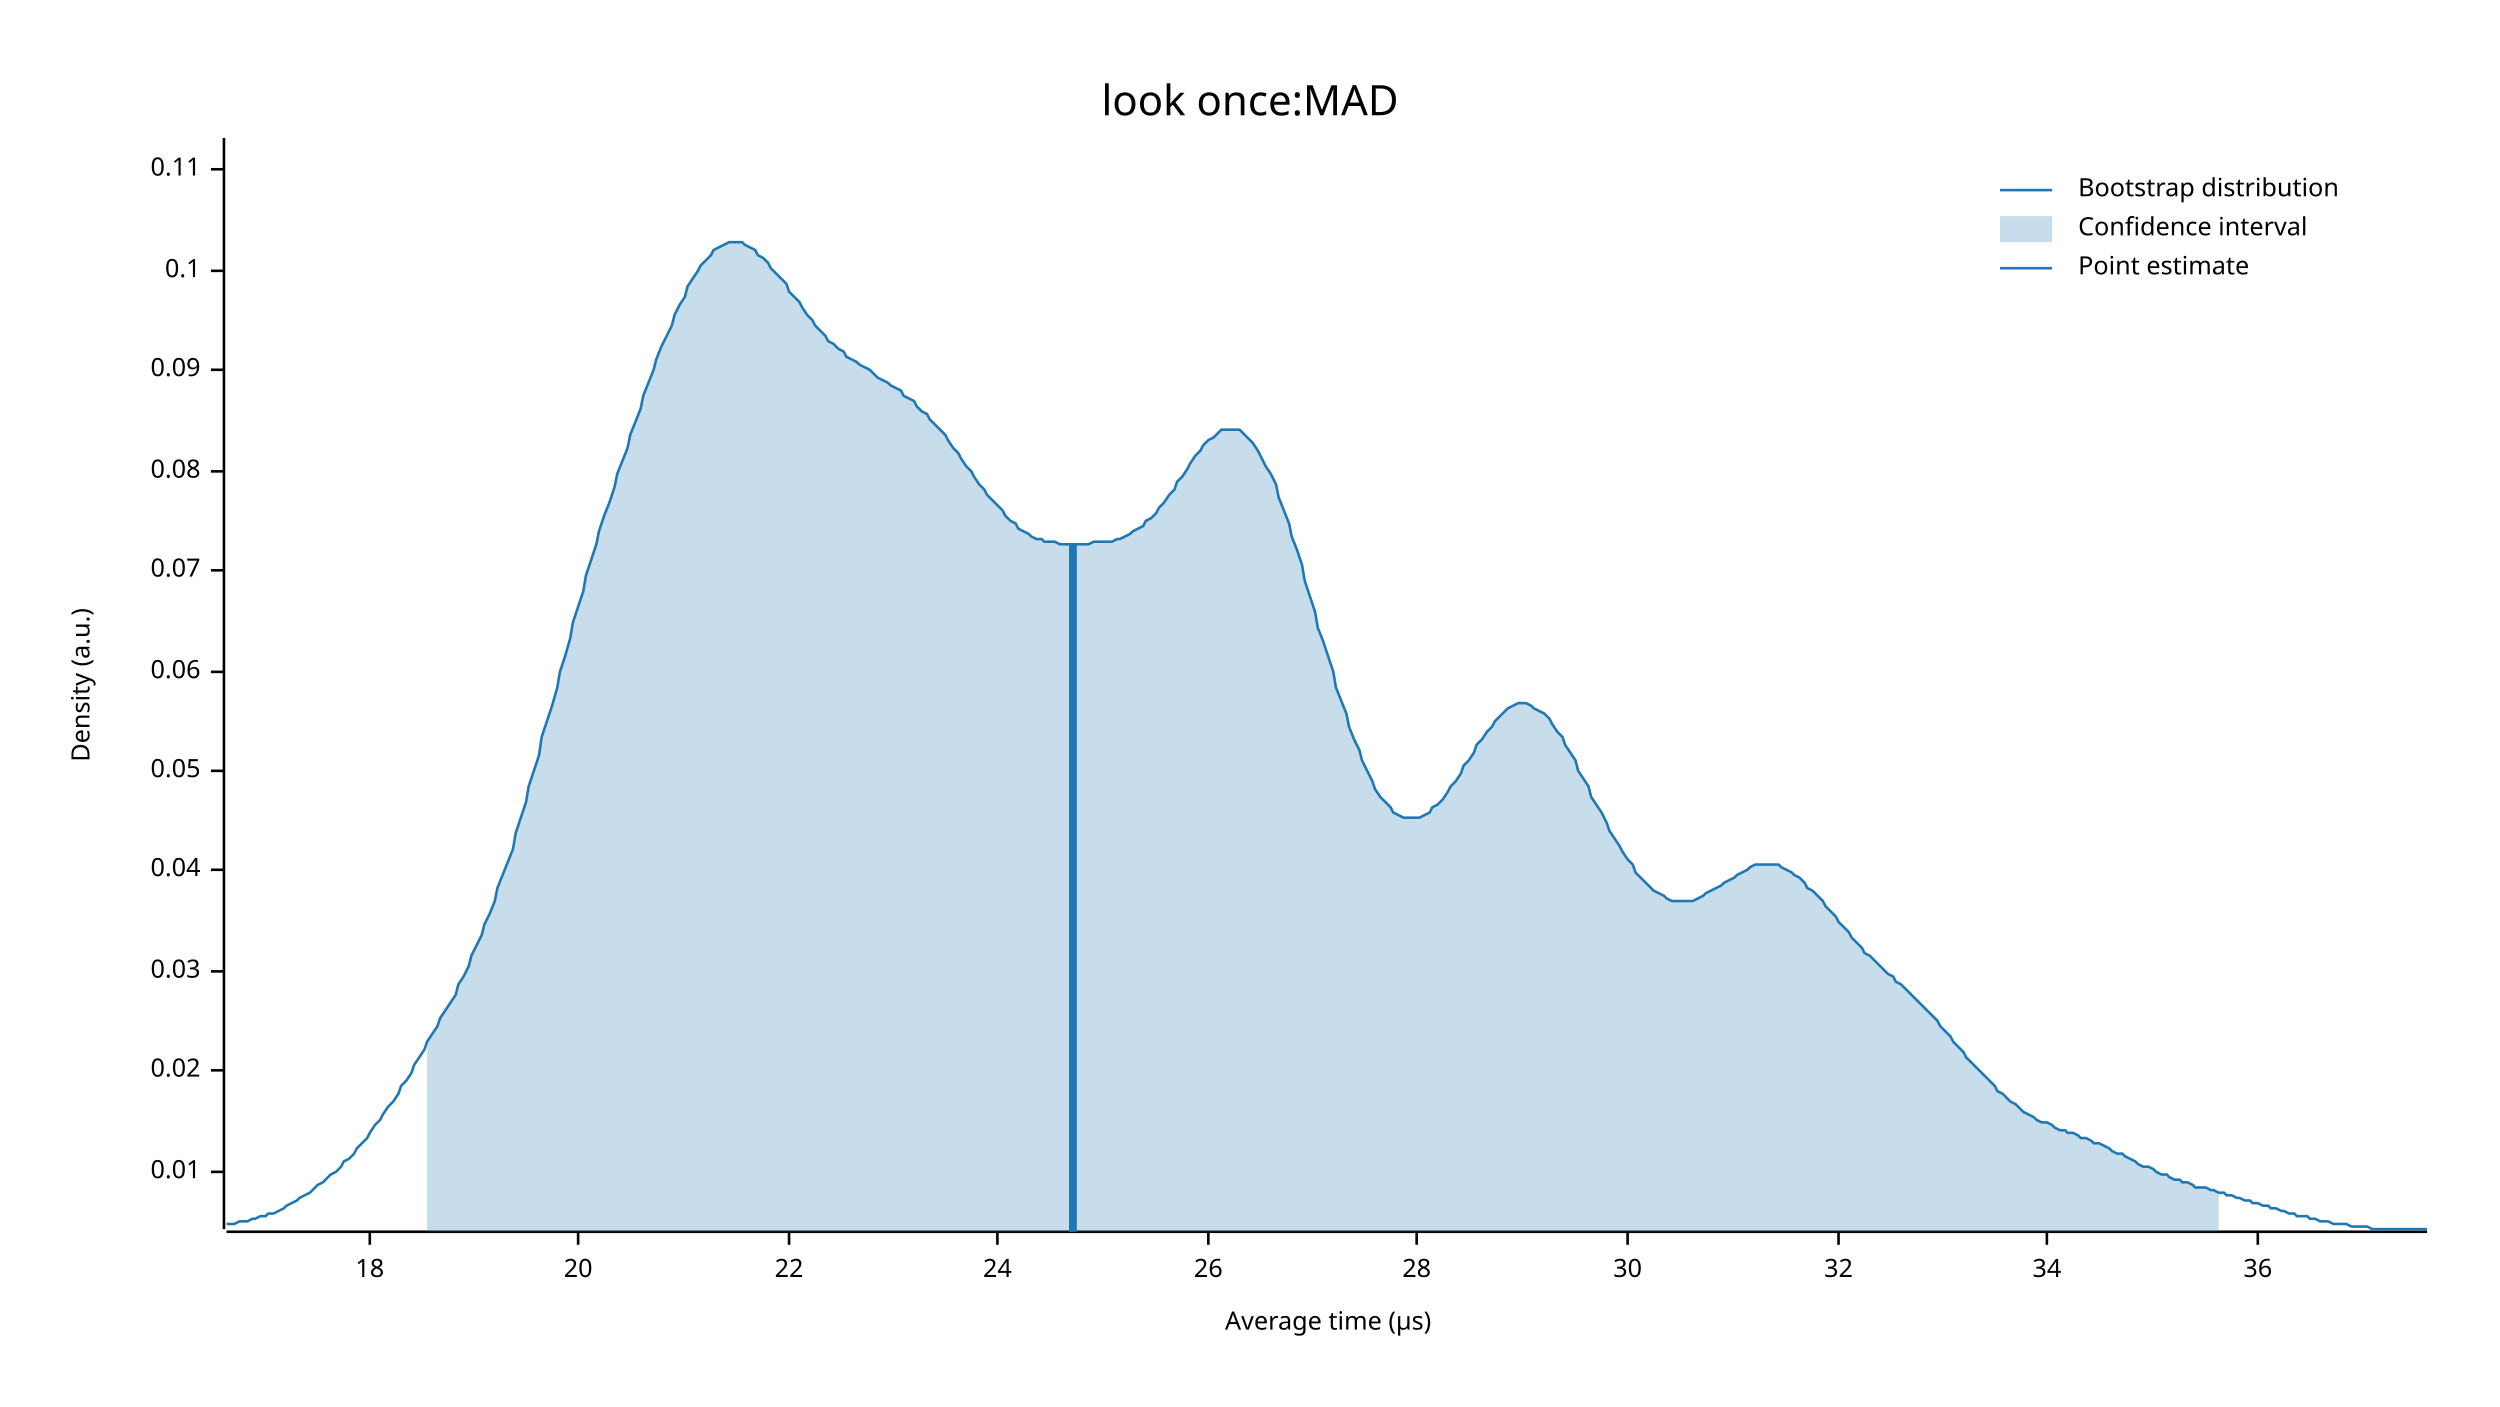
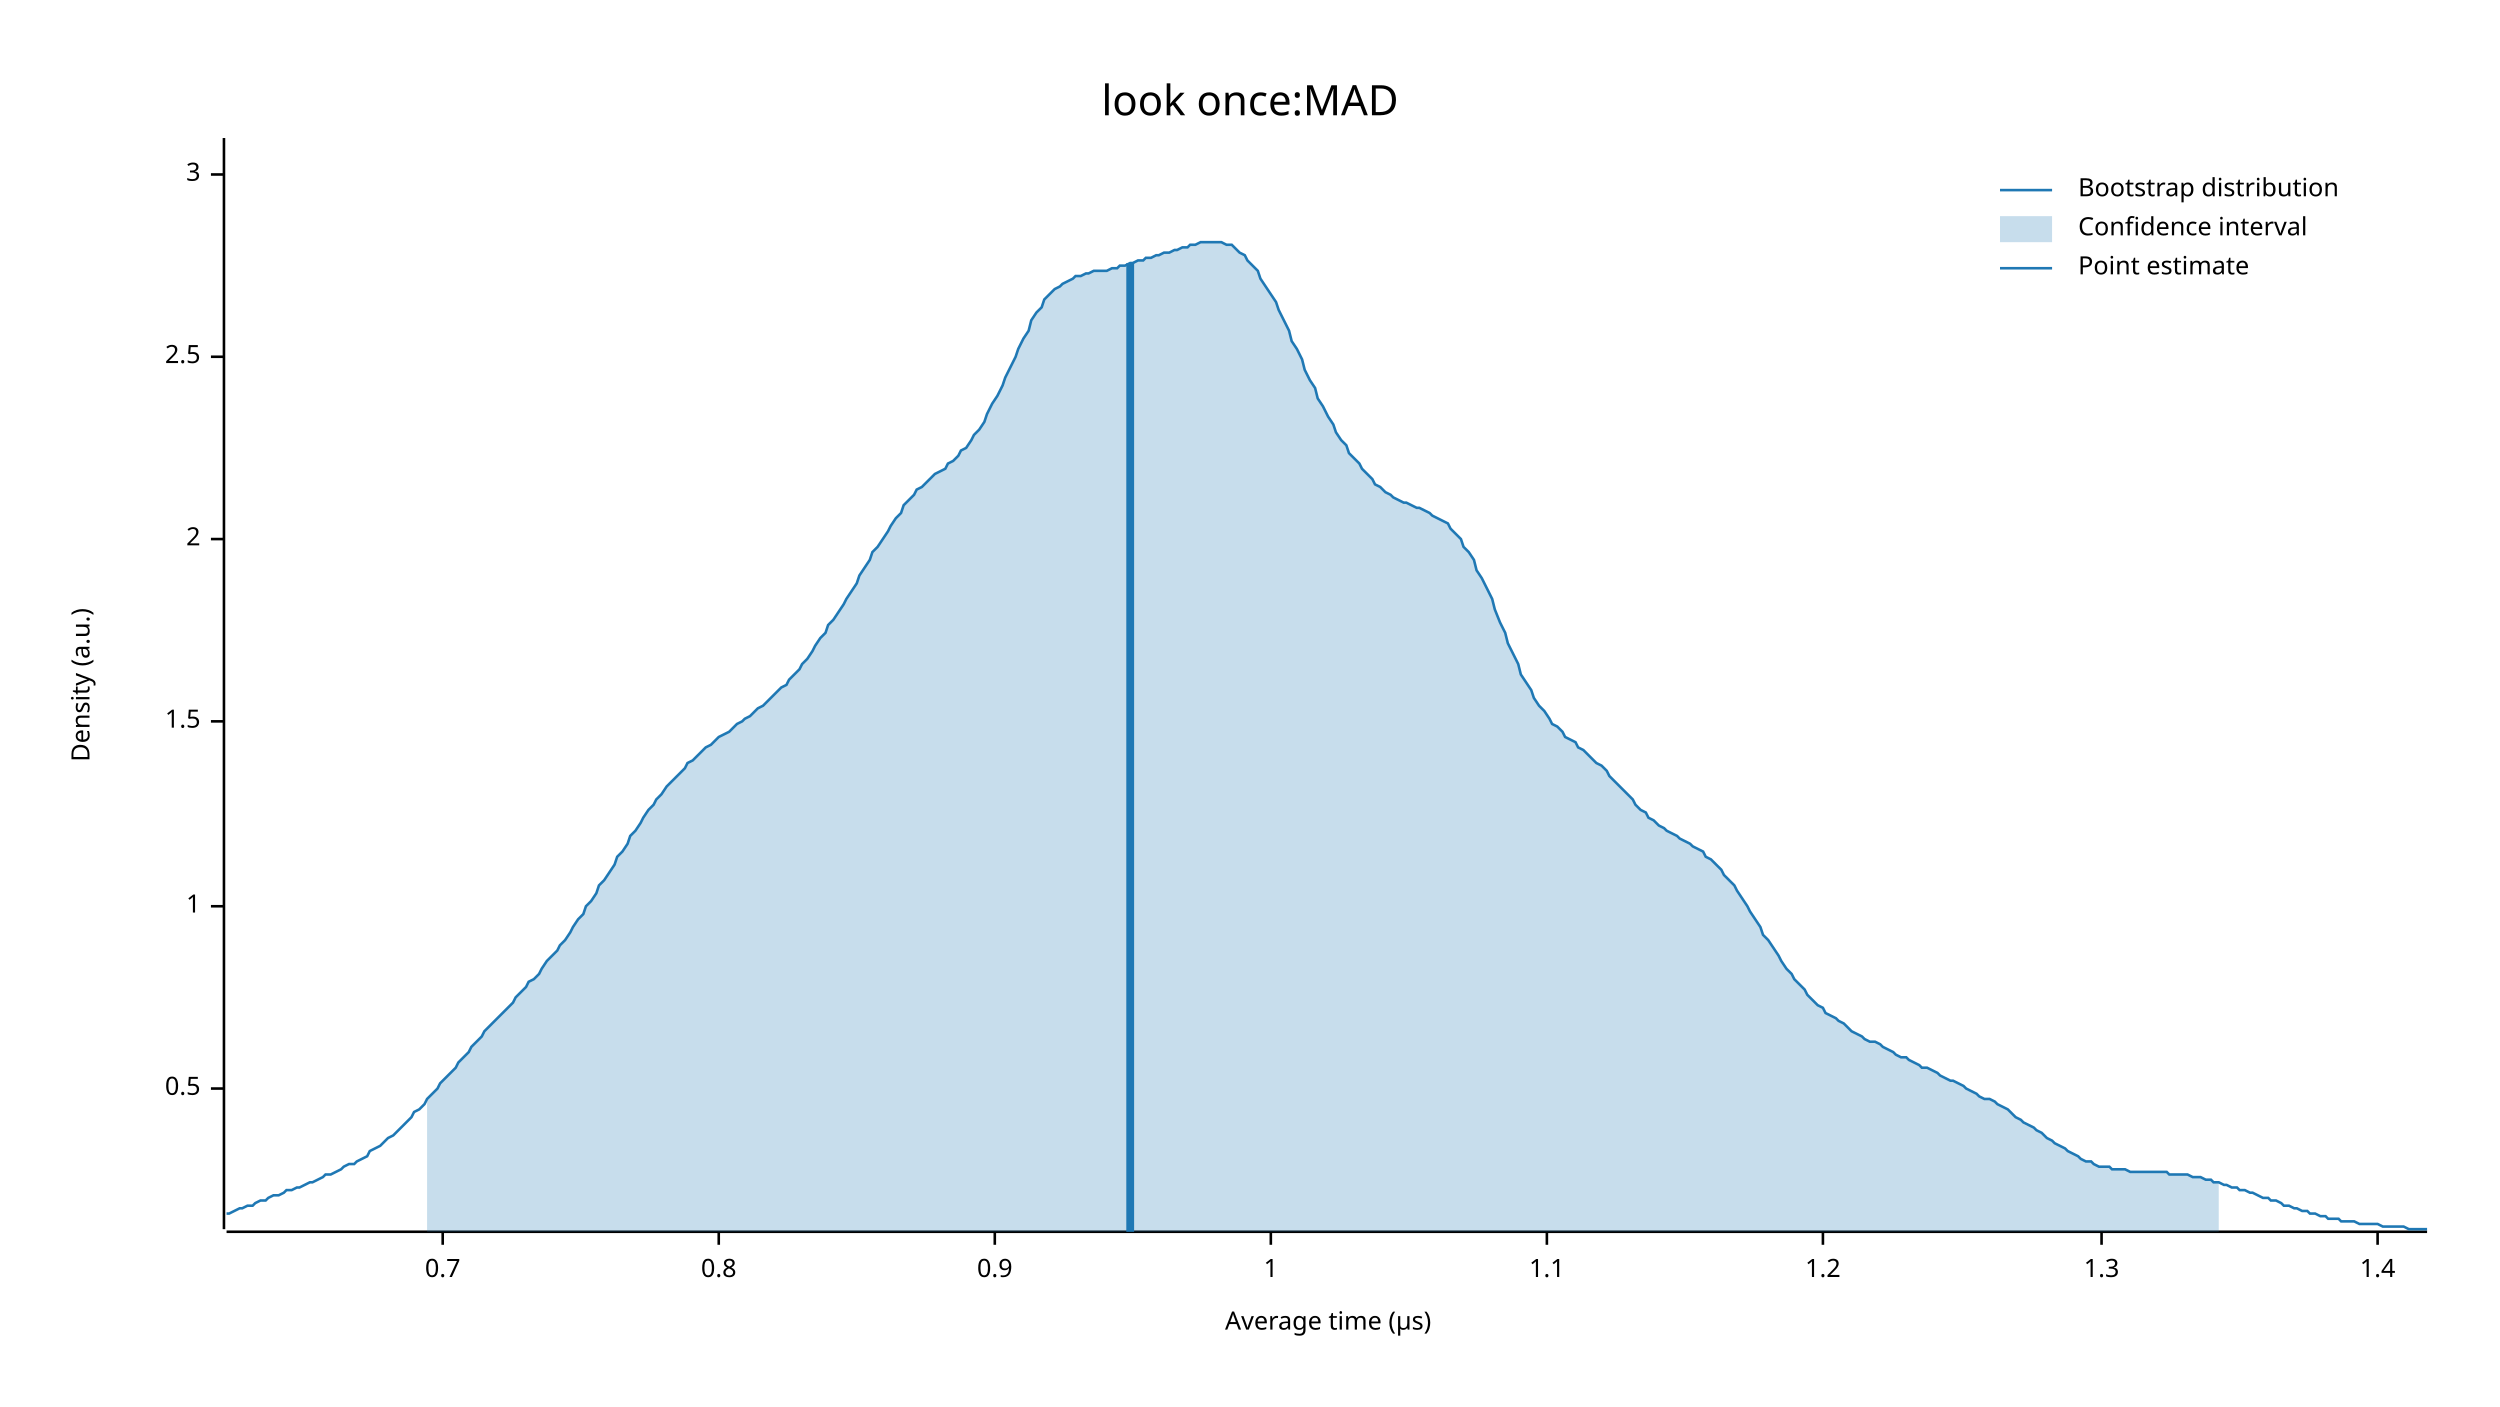
<svg xmlns="http://www.w3.org/2000/svg" width="960" height="540" viewBox="0 0 960 540">
  <text x="480" y="32" dy="0.76em" text-anchor="middle" font-family="sans-serif" font-size="16.129" opacity="1" fill="#000000">
look once:MAD
</text>
  <text x="27" y="263" dy="0.76em" text-anchor="middle" font-family="sans-serif" font-size="9.677" opacity="1" fill="#000000" transform="rotate(270, 27, 263)">
Density (a.u.)
</text>
  <text x="510" y="513" dy="-0.5ex" text-anchor="middle" font-family="sans-serif" font-size="9.677" opacity="1" fill="#000000">
Average time (µs)
</text>
  <polyline fill="none" opacity="1" stroke="#000000" stroke-width="1" points="86,53 86,472 " />
-   <text x="77" y="450" dy="0.5ex" text-anchor="end" font-family="sans-serif" font-size="9.677" opacity="1" fill="#000000">
- 0.01
+   <text x="77" y="418" dy="0.5ex" text-anchor="end" font-family="sans-serif" font-size="9.677" opacity="1" fill="#000000">
+ 0.5
</text>
-   <polyline fill="none" opacity="1" stroke="#000000" stroke-width="1" points="81,450 86,450 " />
-   <text x="77" y="411" dy="0.5ex" text-anchor="end" font-family="sans-serif" font-size="9.677" opacity="1" fill="#000000">
- 0.02
+   <polyline fill="none" opacity="1" stroke="#000000" stroke-width="1" points="81,418 86,418 " />
+   <text x="77" y="348" dy="0.5ex" text-anchor="end" font-family="sans-serif" font-size="9.677" opacity="1" fill="#000000">
+ 1
</text>
-   <polyline fill="none" opacity="1" stroke="#000000" stroke-width="1" points="81,411 86,411 " />
-   <text x="77" y="373" dy="0.5ex" text-anchor="end" font-family="sans-serif" font-size="9.677" opacity="1" fill="#000000">
- 0.03
+   <polyline fill="none" opacity="1" stroke="#000000" stroke-width="1" points="81,348 86,348 " />
+   <text x="77" y="277" dy="0.5ex" text-anchor="end" font-family="sans-serif" font-size="9.677" opacity="1" fill="#000000">
+ 1.5
</text>
-   <polyline fill="none" opacity="1" stroke="#000000" stroke-width="1" points="81,373 86,373 " />
-   <text x="77" y="334" dy="0.5ex" text-anchor="end" font-family="sans-serif" font-size="9.677" opacity="1" fill="#000000">
- 0.04
+   <polyline fill="none" opacity="1" stroke="#000000" stroke-width="1" points="81,277 86,277 " />
+   <text x="77" y="207" dy="0.5ex" text-anchor="end" font-family="sans-serif" font-size="9.677" opacity="1" fill="#000000">
+ 2
</text>
-   <polyline fill="none" opacity="1" stroke="#000000" stroke-width="1" points="81,334 86,334 " />
-   <text x="77" y="296" dy="0.5ex" text-anchor="end" font-family="sans-serif" font-size="9.677" opacity="1" fill="#000000">
- 0.05
+   <polyline fill="none" opacity="1" stroke="#000000" stroke-width="1" points="81,207 86,207 " />
+   <text x="77" y="137" dy="0.5ex" text-anchor="end" font-family="sans-serif" font-size="9.677" opacity="1" fill="#000000">
+ 2.5
</text>
-   <polyline fill="none" opacity="1" stroke="#000000" stroke-width="1" points="81,296 86,296 " />
-   <text x="77" y="258" dy="0.5ex" text-anchor="end" font-family="sans-serif" font-size="9.677" opacity="1" fill="#000000">
- 0.06
+   <polyline fill="none" opacity="1" stroke="#000000" stroke-width="1" points="81,137 86,137 " />
+   <text x="77" y="67" dy="0.5ex" text-anchor="end" font-family="sans-serif" font-size="9.677" opacity="1" fill="#000000">
+ 3
</text>
-   <polyline fill="none" opacity="1" stroke="#000000" stroke-width="1" points="81,258 86,258 " />
-   <text x="77" y="219" dy="0.5ex" text-anchor="end" font-family="sans-serif" font-size="9.677" opacity="1" fill="#000000">
- 0.07
+   <polyline fill="none" opacity="1" stroke="#000000" stroke-width="1" points="81,67 86,67 " />
+   <polyline fill="none" opacity="1" stroke="#000000" stroke-width="1" points="87,473 932,473 " />
+   <text x="170" y="483" dy="0.76em" text-anchor="middle" font-family="sans-serif" font-size="9.677" opacity="1" fill="#000000">
+ 0.7
</text>
-   <polyline fill="none" opacity="1" stroke="#000000" stroke-width="1" points="81,219 86,219 " />
-   <text x="77" y="181" dy="0.5ex" text-anchor="end" font-family="sans-serif" font-size="9.677" opacity="1" fill="#000000">
- 0.08
+   <polyline fill="none" opacity="1" stroke="#000000" stroke-width="1" points="170,473 170,478 " />
+   <text x="276" y="483" dy="0.76em" text-anchor="middle" font-family="sans-serif" font-size="9.677" opacity="1" fill="#000000">
+ 0.8
</text>
-   <polyline fill="none" opacity="1" stroke="#000000" stroke-width="1" points="81,181 86,181 " />
-   <text x="77" y="142" dy="0.5ex" text-anchor="end" font-family="sans-serif" font-size="9.677" opacity="1" fill="#000000">
- 0.09
+   <polyline fill="none" opacity="1" stroke="#000000" stroke-width="1" points="276,473 276,478 " />
+   <text x="382" y="483" dy="0.76em" text-anchor="middle" font-family="sans-serif" font-size="9.677" opacity="1" fill="#000000">
+ 0.9
</text>
-   <polyline fill="none" opacity="1" stroke="#000000" stroke-width="1" points="81,142 86,142 " />
-   <text x="77" y="104" dy="0.5ex" text-anchor="end" font-family="sans-serif" font-size="9.677" opacity="1" fill="#000000">
- 0.1
+   <polyline fill="none" opacity="1" stroke="#000000" stroke-width="1" points="382,473 382,478 " />
+   <text x="488" y="483" dy="0.76em" text-anchor="middle" font-family="sans-serif" font-size="9.677" opacity="1" fill="#000000">
+ 1
</text>
-   <polyline fill="none" opacity="1" stroke="#000000" stroke-width="1" points="81,104 86,104 " />
-   <text x="77" y="65" dy="0.5ex" text-anchor="end" font-family="sans-serif" font-size="9.677" opacity="1" fill="#000000">
- 0.11
+   <polyline fill="none" opacity="1" stroke="#000000" stroke-width="1" points="488,473 488,478 " />
+   <text x="594" y="483" dy="0.76em" text-anchor="middle" font-family="sans-serif" font-size="9.677" opacity="1" fill="#000000">
+ 1.1
</text>
-   <polyline fill="none" opacity="1" stroke="#000000" stroke-width="1" points="81,65 86,65 " />
-   <polyline fill="none" opacity="1" stroke="#000000" stroke-width="1" points="87,473 932,473 " />
-   <text x="142" y="483" dy="0.76em" text-anchor="middle" font-family="sans-serif" font-size="9.677" opacity="1" fill="#000000">
- 18
+   <polyline fill="none" opacity="1" stroke="#000000" stroke-width="1" points="594,473 594,478 " />
+   <text x="700" y="483" dy="0.76em" text-anchor="middle" font-family="sans-serif" font-size="9.677" opacity="1" fill="#000000">
+ 1.2
</text>
-   <polyline fill="none" opacity="1" stroke="#000000" stroke-width="1" points="142,473 142,478 " />
-   <text x="222" y="483" dy="0.76em" text-anchor="middle" font-family="sans-serif" font-size="9.677" opacity="1" fill="#000000">
- 20
+   <polyline fill="none" opacity="1" stroke="#000000" stroke-width="1" points="700,473 700,478 " />
+   <text x="807" y="483" dy="0.76em" text-anchor="middle" font-family="sans-serif" font-size="9.677" opacity="1" fill="#000000">
+ 1.3
</text>
-   <polyline fill="none" opacity="1" stroke="#000000" stroke-width="1" points="222,473 222,478 " />
-   <text x="303" y="483" dy="0.76em" text-anchor="middle" font-family="sans-serif" font-size="9.677" opacity="1" fill="#000000">
- 22
+   <polyline fill="none" opacity="1" stroke="#000000" stroke-width="1" points="807,473 807,478 " />
+   <text x="913" y="483" dy="0.76em" text-anchor="middle" font-family="sans-serif" font-size="9.677" opacity="1" fill="#000000">
+ 1.4
</text>
-   <polyline fill="none" opacity="1" stroke="#000000" stroke-width="1" points="303,473 303,478 " />
-   <text x="383" y="483" dy="0.76em" text-anchor="middle" font-family="sans-serif" font-size="9.677" opacity="1" fill="#000000">
- 24
- </text>
-   <polyline fill="none" opacity="1" stroke="#000000" stroke-width="1" points="383,473 383,478 " />
-   <text x="464" y="483" dy="0.76em" text-anchor="middle" font-family="sans-serif" font-size="9.677" opacity="1" fill="#000000">
- 26
- </text>
-   <polyline fill="none" opacity="1" stroke="#000000" stroke-width="1" points="464,473 464,478 " />
-   <text x="544" y="483" dy="0.76em" text-anchor="middle" font-family="sans-serif" font-size="9.677" opacity="1" fill="#000000">
- 28
- </text>
-   <polyline fill="none" opacity="1" stroke="#000000" stroke-width="1" points="544,473 544,478 " />
-   <text x="625" y="483" dy="0.76em" text-anchor="middle" font-family="sans-serif" font-size="9.677" opacity="1" fill="#000000">
- 30
- </text>
-   <polyline fill="none" opacity="1" stroke="#000000" stroke-width="1" points="625,473 625,478 " />
-   <text x="706" y="483" dy="0.76em" text-anchor="middle" font-family="sans-serif" font-size="9.677" opacity="1" fill="#000000">
- 32
- </text>
-   <polyline fill="none" opacity="1" stroke="#000000" stroke-width="1" points="706,473 706,478 " />
-   <text x="786" y="483" dy="0.76em" text-anchor="middle" font-family="sans-serif" font-size="9.677" opacity="1" fill="#000000">
- 34
- </text>
-   <polyline fill="none" opacity="1" stroke="#000000" stroke-width="1" points="786,473 786,478 " />
-   <text x="867" y="483" dy="0.76em" text-anchor="middle" font-family="sans-serif" font-size="9.677" opacity="1" fill="#000000">
- 36
- </text>
-   <polyline fill="none" opacity="1" stroke="#000000" stroke-width="1" points="867,473 867,478 " />
-   <polyline fill="none" opacity="1" stroke="#1F78B4" stroke-width="1" points="87,470 88,470 90,470 92,469 93,469 95,469 97,468 98,468 100,467 102,467 103,466 105,466 107,465 109,464 110,463 112,462 114,461 115,460 117,459 119,458 120,457 122,455 124,454 125,453 127,451 129,450 131,448 132,446 134,445 136,443 137,441 139,439 141,437 142,435 144,432 146,430 147,428 149,425 151,423 153,420 154,417 156,415 158,412 159,409 161,406 163,403 164,400 166,397 168,394 169,391 171,388 173,385 175,382 176,378 178,375 180,371 181,367 183,363 185,359 186,355 188,351 190,346 191,341 193,336 195,331 197,326 198,320 200,314 202,308 203,302 205,296 207,290 208,283 210,277 212,271 214,264 215,258 217,252 219,245 220,239 222,233 224,227 225,221 227,215 229,209 230,204 232,198 234,193 236,187 237,182 239,177 241,172 242,167 244,162 246,157 247,152 249,147 251,142 252,138 254,133 256,129 258,125 259,121 261,117 263,114 264,110 266,107 268,104 269,102 271,100 273,98 274,96 276,95 278,94 280,93 281,93 283,93 285,93 286,94 288,95 290,96 291,98 293,99 295,101 296,103 298,105 300,107 302,109 303,112 305,114 307,116 308,118 310,121 312,123 313,125 315,127 317,129 318,131 320,132 322,134 324,135 325,137 327,138 329,139 330,140 332,141 334,142 335,143 337,145 339,146 341,147 342,148 344,149 346,150 347,152 349,153 351,154 352,156 354,158 356,159 357,161 359,163 361,165 363,167 364,169 366,172 368,174 369,176 371,179 373,181 374,183 376,186 378,188 379,190 381,192 383,194 385,196 386,198 388,200 390,201 391,203 393,204 395,205 396,206 398,207 400,207 401,208 403,208 405,208 407,209 408,209 410,209 412,209 413,209 415,209 417,209 418,209 420,208 422,208 423,208 425,208 427,208 429,207 430,207 432,206 434,205 435,204 437,203 439,202 440,200 442,199 444,197 445,195 447,193 449,190 451,188 452,185 454,183 456,180 457,178 459,175 461,173 462,171 464,169 466,168 468,166 469,165 471,165 473,165 474,165 476,165 478,167 479,168 481,170 483,173 484,175 486,179 488,182 490,186 491,191 493,196 495,201 496,206 498,211 500,217 501,223 503,229 505,235 506,241 508,246 510,252 512,258 513,264 515,269 517,274 518,279 520,284 522,288 523,292 525,296 527,300 528,303 530,306 532,308 534,310 535,312 537,313 539,314 540,314 542,314 544,314 545,314 547,313 549,312 550,310 552,309 554,307 556,304 557,302 559,300 561,297 562,294 564,292 566,289 567,286 569,284 571,281 573,279 574,277 576,275 578,273 579,272 581,271 583,270 584,270 586,270 588,271 589,272 591,273 593,274 595,276 596,278 598,281 600,283 601,286 603,289 605,292 606,296 608,299 610,302 611,306 613,309 615,312 617,316 618,319 620,322 622,325 623,327 625,330 627,332 628,335 630,337 632,339 633,340 635,342 637,343 639,344 640,345 642,346 644,346 645,346 647,346 649,346 650,346 652,345 654,344 655,343 657,342 659,341 661,340 662,339 664,338 666,337 667,336 669,335 671,334 672,333 674,332 676,332 677,332 679,332 681,332 683,332 684,333 686,334 688,335 689,336 691,337 693,339 694,341 696,342 698,344 700,346 701,348 703,350 705,352 706,354 708,356 710,358 711,360 713,362 715,364 716,366 718,367 720,369 722,371 723,372 725,374 727,375 728,377 730,378 732,380 733,381 735,383 737,385 738,386 740,388 742,390 744,392 745,394 747,396 749,398 750,400 752,402 754,404 755,406 757,408 759,410 760,411 762,413 764,415 766,417 767,419 769,420 771,422 772,423 774,424 776,426 777,427 779,428 781,429 782,430 784,431 786,431 788,432 789,433 791,434 793,434 794,435 796,435 798,436 799,437 801,437 803,438 804,439 806,439 808,440 810,441 811,442 813,443 815,443 816,444 818,445 820,446 821,447 823,448 825,448 827,449 828,450 830,451 832,451 833,452 835,453 837,453 838,454 840,454 842,455 843,456 845,456 847,456 849,457 850,457 852,458 854,458 855,459 857,459 859,460 860,460 862,461 864,461 865,462 867,462 869,463 871,463 872,464 874,464 876,465 877,465 879,466 881,466 882,467 884,467 886,467 887,468 889,468 891,469 893,469 894,469 896,470 898,470 899,470 901,470 903,471 904,471 906,471 908,471 909,471 911,472 913,472 915,472 916,472 918,472 920,472 921,472 923,472 925,472 926,472 928,472 930,472 932,472 " />
-   <polygon opacity="0.25" fill="#1F78B4" points="164,400 166,397 168,394 169,391 171,388 173,385 175,382 176,378 178,375 180,371 181,367 183,363 185,359 186,355 188,351 190,346 191,341 193,336 195,331 197,326 198,320 200,314 202,308 203,302 205,296 207,290 208,283 210,277 212,271 214,264 215,258 217,252 219,245 220,239 222,233 224,227 225,221 227,215 229,209 230,204 232,198 234,193 236,187 237,182 239,177 241,172 242,167 244,162 246,157 247,152 249,147 251,142 252,138 254,133 256,129 258,125 259,121 261,117 263,114 264,110 266,107 268,104 269,102 271,100 273,98 274,96 276,95 278,94 280,93 281,93 283,93 285,93 286,94 288,95 290,96 291,98 293,99 295,101 296,103 298,105 300,107 302,109 303,112 305,114 307,116 308,118 310,121 312,123 313,125 315,127 317,129 318,131 320,132 322,134 324,135 325,137 327,138 329,139 330,140 332,141 334,142 335,143 337,145 339,146 341,147 342,148 344,149 346,150 347,152 349,153 351,154 352,156 354,158 356,159 357,161 359,163 361,165 363,167 364,169 366,172 368,174 369,176 371,179 373,181 374,183 376,186 378,188 379,190 381,192 383,194 385,196 386,198 388,200 390,201 391,203 393,204 395,205 396,206 398,207 400,207 401,208 403,208 405,208 407,209 408,209 410,209 412,209 413,209 415,209 417,209 418,209 420,208 422,208 423,208 425,208 427,208 429,207 430,207 432,206 434,205 435,204 437,203 439,202 440,200 442,199 444,197 445,195 447,193 449,190 451,188 452,185 454,183 456,180 457,178 459,175 461,173 462,171 464,169 466,168 468,166 469,165 471,165 473,165 474,165 476,165 478,167 479,168 481,170 483,173 484,175 486,179 488,182 490,186 491,191 493,196 495,201 496,206 498,211 500,217 501,223 503,229 505,235 506,241 508,246 510,252 512,258 513,264 515,269 517,274 518,279 520,284 522,288 523,292 525,296 527,300 528,303 530,306 532,308 534,310 535,312 537,313 539,314 540,314 542,314 544,314 545,314 547,313 549,312 550,310 552,309 554,307 556,304 557,302 559,300 561,297 562,294 564,292 566,289 567,286 569,284 571,281 573,279 574,277 576,275 578,273 579,272 581,271 583,270 584,270 586,270 588,271 589,272 591,273 593,274 595,276 596,278 598,281 600,283 601,286 603,289 605,292 606,296 608,299 610,302 611,306 613,309 615,312 617,316 618,319 620,322 622,325 623,327 625,330 627,332 628,335 630,337 632,339 633,340 635,342 637,343 639,344 640,345 642,346 644,346 645,346 647,346 649,346 650,346 652,345 654,344 655,343 657,342 659,341 661,340 662,339 664,338 666,337 667,336 669,335 671,334 672,333 674,332 676,332 677,332 679,332 681,332 683,332 684,333 686,334 688,335 689,336 691,337 693,339 694,341 696,342 698,344 700,346 701,348 703,350 705,352 706,354 708,356 710,358 711,360 713,362 715,364 716,366 718,367 720,369 722,371 723,372 725,374 727,375 728,377 730,378 732,380 733,381 735,383 737,385 738,386 740,388 742,390 744,392 745,394 747,396 749,398 750,400 752,402 754,404 755,406 757,408 759,410 760,411 762,413 764,415 766,417 767,419 769,420 771,422 772,423 774,424 776,426 777,427 779,428 781,429 782,430 784,431 786,431 788,432 789,433 791,434 793,434 794,435 796,435 798,436 799,437 801,437 803,438 804,439 806,439 808,440 810,441 811,442 813,443 815,443 816,444 818,445 820,446 821,447 823,448 825,448 827,449 828,450 830,451 832,451 833,452 835,453 837,453 838,454 840,454 842,455 843,456 845,456 847,456 849,457 850,457 852,458 852,473 164,473 " />
-   <polyline fill="none" opacity="1" stroke="#1F78B4" stroke-width="3" points="412,473 412,209 " />
+   <polyline fill="none" opacity="1" stroke="#000000" stroke-width="1" points="913,473 913,478 " />
+   <polyline fill="none" opacity="1" stroke="#1F78B4" stroke-width="1" points="87,466 88,466 90,465 92,464 93,464 95,463 97,463 98,462 100,461 102,461 103,460 105,459 107,459 109,458 110,457 112,457 114,456 115,456 117,455 119,454 120,454 122,453 124,452 125,451 127,451 129,450 131,449 132,448 134,447 136,447 137,446 139,445 141,444 142,442 144,441 146,440 147,439 149,437 151,436 153,434 154,433 156,431 158,429 159,427 161,426 163,424 164,422 166,420 168,418 169,416 171,414 173,412 175,410 176,408 178,406 180,404 181,402 183,400 185,398 186,396 188,394 190,392 191,391 193,389 195,387 197,385 198,383 200,381 202,379 203,377 205,376 207,374 208,372 210,369 212,367 214,365 215,363 217,361 219,358 220,356 222,353 224,351 225,348 227,346 229,343 230,340 232,338 234,335 236,332 237,329 239,327 241,324 242,321 244,319 246,316 247,314 249,311 251,309 252,307 254,305 256,302 258,300 259,299 261,297 263,295 264,293 266,292 268,290 269,289 271,287 273,286 274,285 276,283 278,282 280,281 281,280 283,278 285,277 286,276 288,275 290,273 291,272 293,271 295,269 296,268 298,266 300,264 302,263 303,261 305,259 307,257 308,255 310,253 312,250 313,248 315,245 317,243 318,240 320,238 322,235 324,232 325,230 327,227 329,224 330,221 332,218 334,215 335,212 337,210 339,207 341,204 342,202 344,199 346,197 347,194 349,192 351,190 352,188 354,187 356,185 357,184 359,182 361,181 363,180 364,178 366,177 368,175 369,173 371,172 373,169 374,167 376,165 378,162 379,159 381,155 383,152 385,148 386,145 388,141 390,137 391,134 393,130 395,127 396,123 398,120 400,118 401,115 403,113 405,111 407,110 408,109 410,108 412,107 413,106 415,106 417,105 418,105 420,104 422,104 423,104 425,104 427,103 429,103 430,102 432,102 434,101 435,101 437,100 439,100 440,99 442,99 444,98 445,98 447,97 449,97 451,96 452,96 454,95 456,95 457,94 459,94 461,93 462,93 464,93 466,93 468,93 469,93 471,94 473,94 474,95 476,97 478,98 479,100 481,102 483,104 484,107 486,110 488,113 490,116 491,119 493,123 495,127 496,131 498,134 500,138 501,142 503,146 505,149 506,153 508,156 510,160 512,163 513,166 515,169 517,171 518,174 520,176 522,178 523,180 525,182 527,184 528,186 530,187 532,189 534,190 535,191 537,192 539,193 540,193 542,194 544,195 545,195 547,196 549,197 550,198 552,199 554,200 556,201 557,203 559,205 561,207 562,210 564,212 566,215 567,219 569,222 571,226 573,230 574,234 576,239 578,243 579,247 581,251 583,255 584,259 586,262 588,265 589,268 591,271 593,273 595,276 596,278 598,279 600,281 601,283 603,284 605,285 606,287 608,288 610,290 611,291 613,293 615,294 617,296 618,298 620,300 622,302 623,303 625,305 627,307 628,309 630,311 632,312 633,314 635,315 637,317 639,318 640,319 642,320 644,321 645,322 647,323 649,324 650,325 652,326 654,327 655,329 657,330 659,332 661,334 662,336 664,338 666,340 667,342 669,345 671,348 672,350 674,353 676,356 677,359 679,361 681,364 683,367 684,369 686,372 688,374 689,376 691,378 693,380 694,382 696,384 698,386 700,387 701,389 703,390 705,391 706,392 708,393 710,395 711,396 713,397 715,398 716,399 718,400 720,400 722,401 723,402 725,403 727,404 728,405 730,406 732,406 733,407 735,408 737,409 738,410 740,410 742,411 744,412 745,413 747,414 749,415 750,415 752,416 754,417 755,418 757,419 759,420 760,421 762,422 764,422 766,423 767,424 769,425 771,426 772,427 774,429 776,430 777,431 779,432 781,433 782,434 784,435 786,437 788,438 789,439 791,440 793,441 794,442 796,443 798,444 799,445 801,446 803,446 804,447 806,448 808,448 810,448 811,449 813,449 815,449 816,449 818,450 820,450 821,450 823,450 825,450 827,450 828,450 830,450 832,450 833,451 835,451 837,451 838,451 840,451 842,452 843,452 845,452 847,453 849,453 850,454 852,454 854,455 855,455 857,456 859,456 860,457 862,457 864,458 865,458 867,459 869,460 871,460 872,461 874,461 876,462 877,463 879,463 881,464 882,464 884,465 886,465 887,466 889,466 891,467 893,467 894,468 896,468 898,468 899,469 901,469 903,469 904,469 906,470 908,470 909,470 911,470 913,470 915,471 916,471 918,471 920,471 921,471 923,471 925,472 926,472 928,472 930,472 932,472 " />
+   <polygon opacity="0.25" fill="#1F78B4" points="164,422 166,420 168,418 169,416 171,414 173,412 175,410 176,408 178,406 180,404 181,402 183,400 185,398 186,396 188,394 190,392 191,391 193,389 195,387 197,385 198,383 200,381 202,379 203,377 205,376 207,374 208,372 210,369 212,367 214,365 215,363 217,361 219,358 220,356 222,353 224,351 225,348 227,346 229,343 230,340 232,338 234,335 236,332 237,329 239,327 241,324 242,321 244,319 246,316 247,314 249,311 251,309 252,307 254,305 256,302 258,300 259,299 261,297 263,295 264,293 266,292 268,290 269,289 271,287 273,286 274,285 276,283 278,282 280,281 281,280 283,278 285,277 286,276 288,275 290,273 291,272 293,271 295,269 296,268 298,266 300,264 302,263 303,261 305,259 307,257 308,255 310,253 312,250 313,248 315,245 317,243 318,240 320,238 322,235 324,232 325,230 327,227 329,224 330,221 332,218 334,215 335,212 337,210 339,207 341,204 342,202 344,199 346,197 347,194 349,192 351,190 352,188 354,187 356,185 357,184 359,182 361,181 363,180 364,178 366,177 368,175 369,173 371,172 373,169 374,167 376,165 378,162 379,159 381,155 383,152 385,148 386,145 388,141 390,137 391,134 393,130 395,127 396,123 398,120 400,118 401,115 403,113 405,111 407,110 408,109 410,108 412,107 413,106 415,106 417,105 418,105 420,104 422,104 423,104 425,104 427,103 429,103 430,102 432,102 434,101 435,101 437,100 439,100 440,99 442,99 444,98 445,98 447,97 449,97 451,96 452,96 454,95 456,95 457,94 459,94 461,93 462,93 464,93 466,93 468,93 469,93 471,94 473,94 474,95 476,97 478,98 479,100 481,102 483,104 484,107 486,110 488,113 490,116 491,119 493,123 495,127 496,131 498,134 500,138 501,142 503,146 505,149 506,153 508,156 510,160 512,163 513,166 515,169 517,171 518,174 520,176 522,178 523,180 525,182 527,184 528,186 530,187 532,189 534,190 535,191 537,192 539,193 540,193 542,194 544,195 545,195 547,196 549,197 550,198 552,199 554,200 556,201 557,203 559,205 561,207 562,210 564,212 566,215 567,219 569,222 571,226 573,230 574,234 576,239 578,243 579,247 581,251 583,255 584,259 586,262 588,265 589,268 591,271 593,273 595,276 596,278 598,279 600,281 601,283 603,284 605,285 606,287 608,288 610,290 611,291 613,293 615,294 617,296 618,298 620,300 622,302 623,303 625,305 627,307 628,309 630,311 632,312 633,314 635,315 637,317 639,318 640,319 642,320 644,321 645,322 647,323 649,324 650,325 652,326 654,327 655,329 657,330 659,332 661,334 662,336 664,338 666,340 667,342 669,345 671,348 672,350 674,353 676,356 677,359 679,361 681,364 683,367 684,369 686,372 688,374 689,376 691,378 693,380 694,382 696,384 698,386 700,387 701,389 703,390 705,391 706,392 708,393 710,395 711,396 713,397 715,398 716,399 718,400 720,400 722,401 723,402 725,403 727,404 728,405 730,406 732,406 733,407 735,408 737,409 738,410 740,410 742,411 744,412 745,413 747,414 749,415 750,415 752,416 754,417 755,418 757,419 759,420 760,421 762,422 764,422 766,423 767,424 769,425 771,426 772,427 774,429 776,430 777,431 779,432 781,433 782,434 784,435 786,437 788,438 789,439 791,440 793,441 794,442 796,443 798,444 799,445 801,446 803,446 804,447 806,448 808,448 810,448 811,449 813,449 815,449 816,449 818,450 820,450 821,450 823,450 825,450 827,450 828,450 830,450 832,450 833,451 835,451 837,451 838,451 840,451 842,452 843,452 845,452 847,453 849,453 850,454 852,454 852,473 164,473 " />
+   <polyline fill="none" opacity="1" stroke="#1F78B4" stroke-width="3" points="434,473 434,101 " />
  <text x="798" y="68" dy="0.76em" text-anchor="start" font-family="sans-serif" font-size="9.677" opacity="1" fill="#000000">
Bootstrap distribution
</text>
  <text x="798" y="83" dy="0.76em" text-anchor="start" font-family="sans-serif" font-size="9.677" opacity="1" fill="#000000">
Confidence interval
</text>
  <text x="798" y="98" dy="0.76em" text-anchor="start" font-family="sans-serif" font-size="9.677" opacity="1" fill="#000000">
Point estimate
</text>
  <polyline fill="none" opacity="1" stroke="#1F78B4" stroke-width="1" points="768,73 788,73 " />
  <rect x="768" y="83" width="20" height="10" opacity="0.25" fill="#1F78B4" stroke="none" />
  <polyline fill="none" opacity="1" stroke="#1F78B4" stroke-width="1" points="768,103 788,103 " />
</svg>
